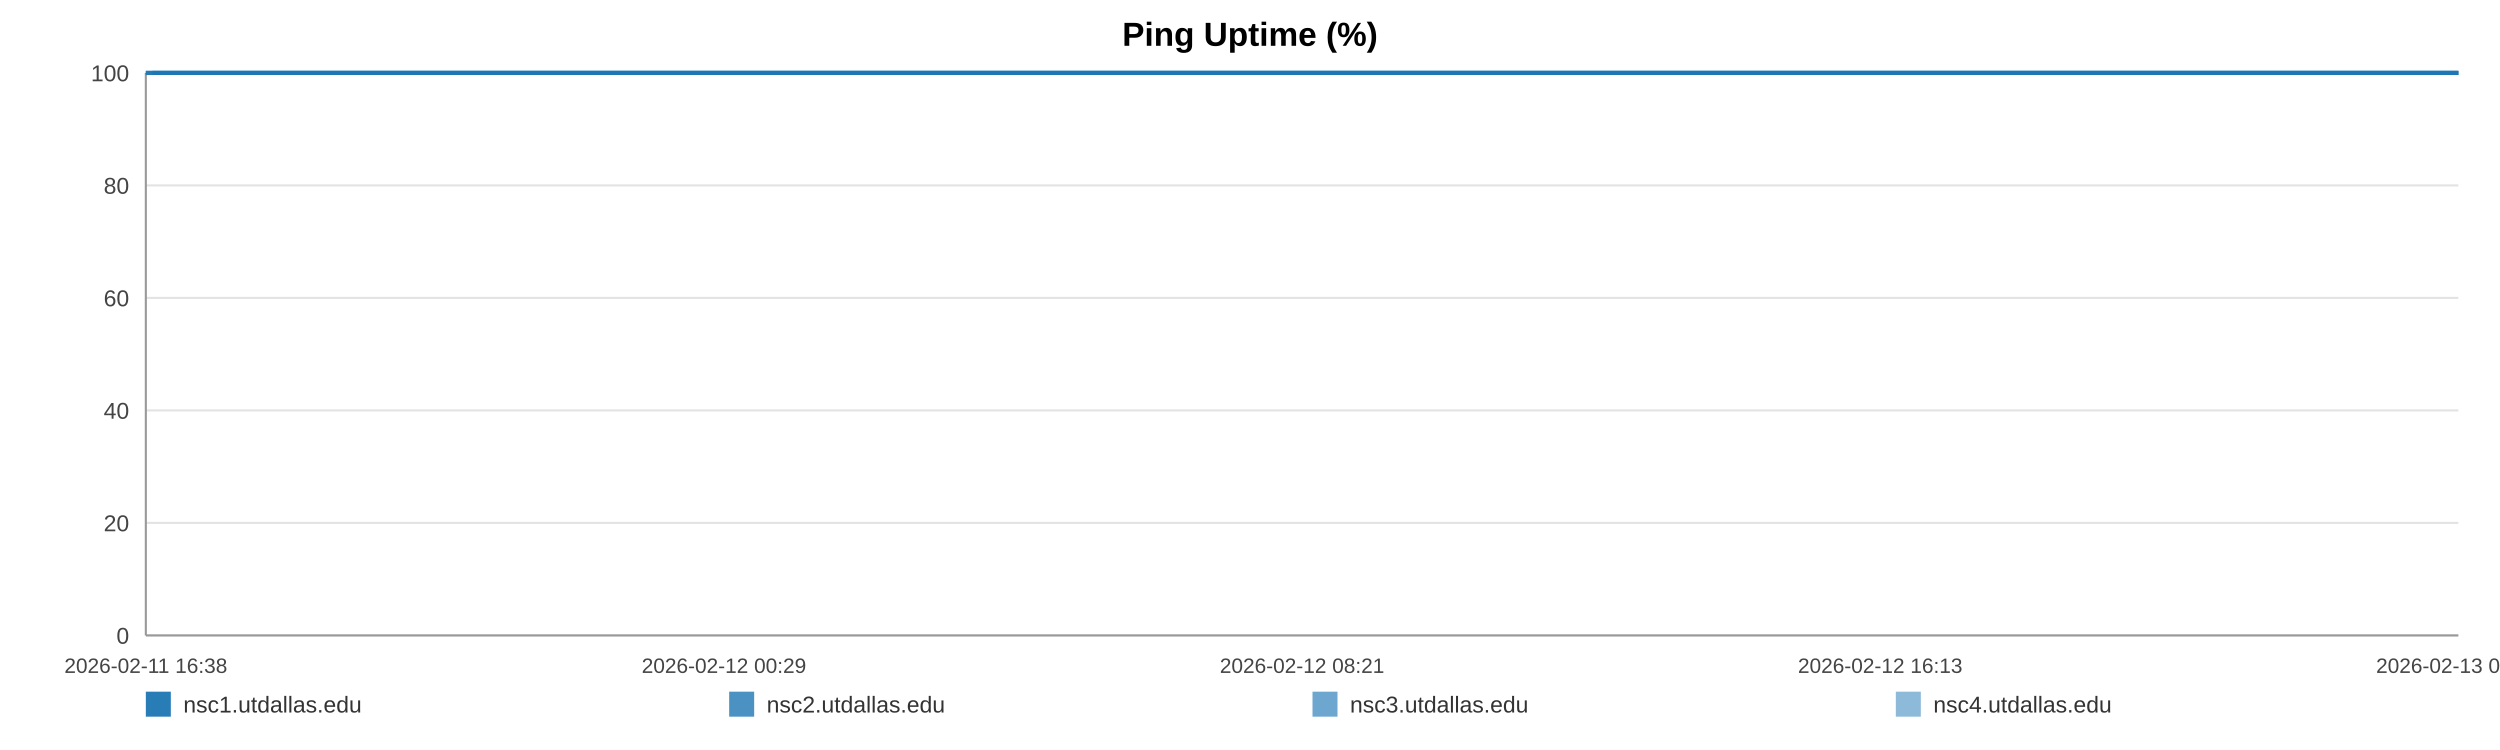
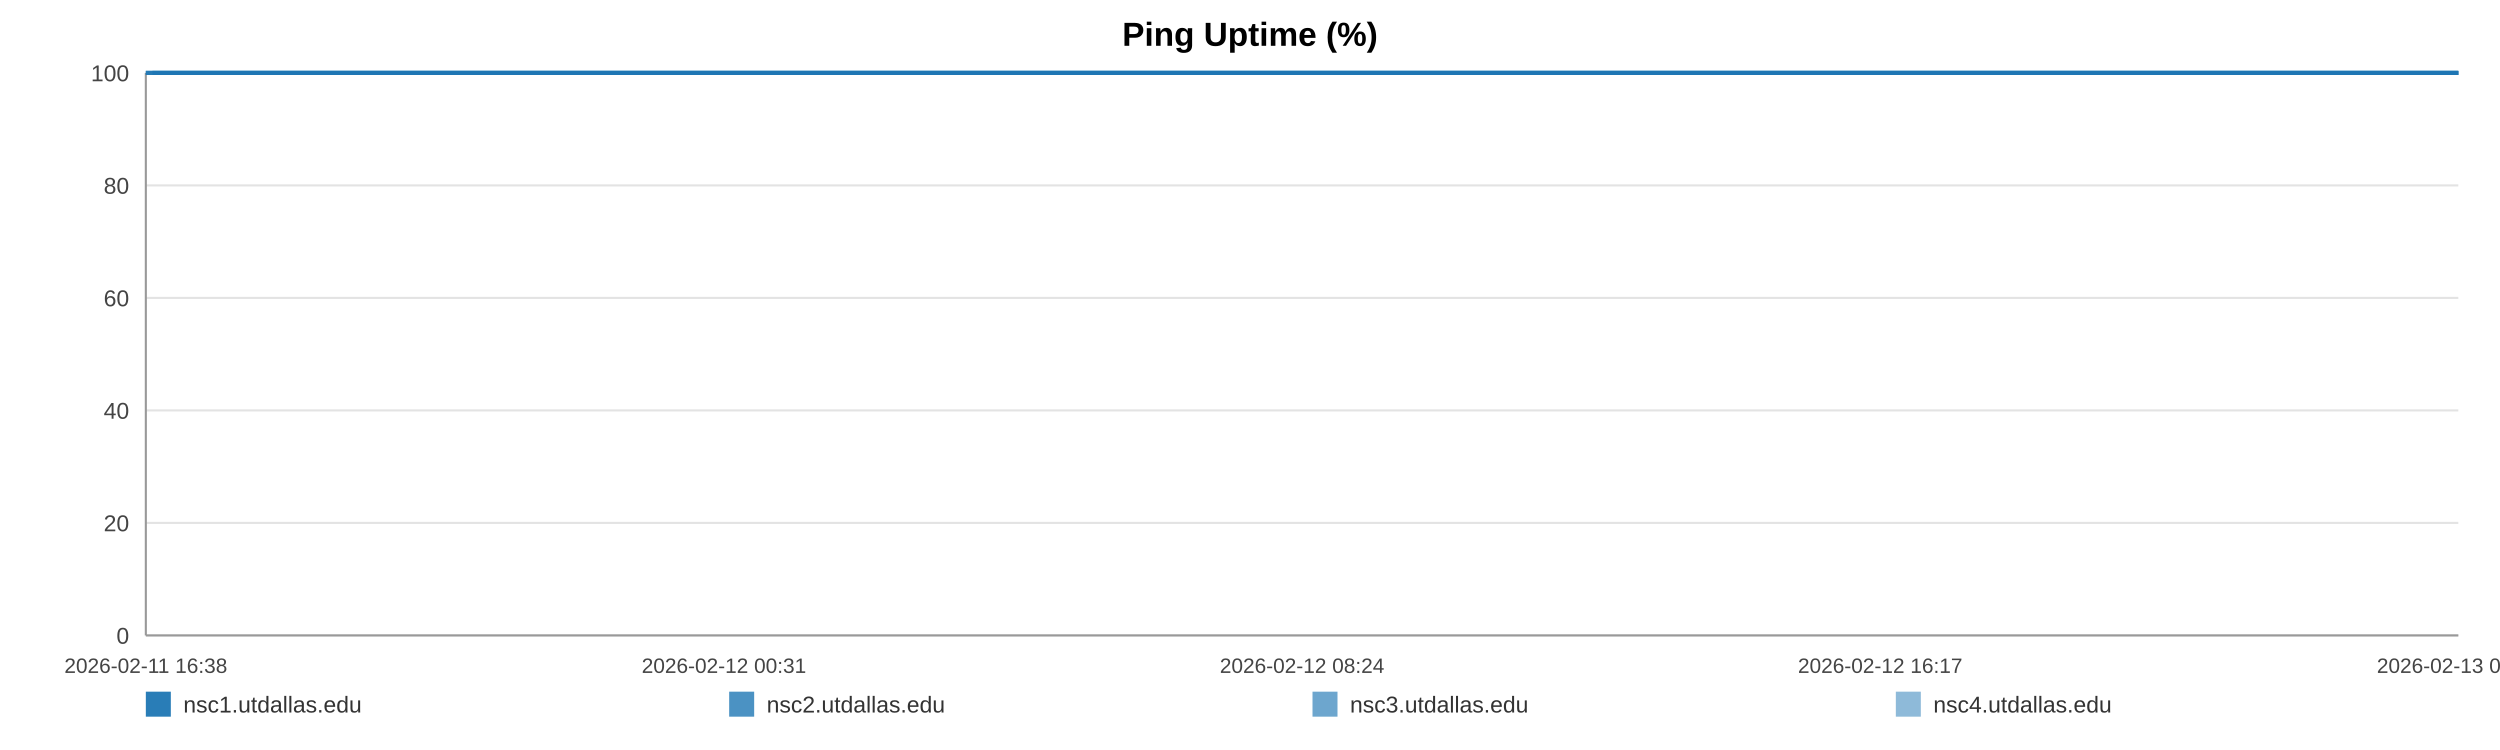
<svg xmlns="http://www.w3.org/2000/svg" width="1200" height="360" viewBox="0 0 1200 360" role="img" aria-label="Ping Uptime (%)">
  <rect width="100%" height="100%" fill="#ffffff" />
  <text x="600.0" y="22" text-anchor="middle" font-size="16" font-family="Arial, Helvetica, sans-serif" font-weight="bold">Ping Uptime (%)</text>
  <line x1="70" y1="35.00" x2="1180" y2="35.00" stroke="#e3e3e3" stroke-width="1" />
  <text x="62" y="39.00" text-anchor="end" font-size="11" fill="#444" font-family="Arial, Helvetica, sans-serif">100</text>
  <line x1="70" y1="89.00" x2="1180" y2="89.00" stroke="#e3e3e3" stroke-width="1" />
  <text x="62" y="93.00" text-anchor="end" font-size="11" fill="#444" font-family="Arial, Helvetica, sans-serif">80</text>
  <line x1="70" y1="143.00" x2="1180" y2="143.00" stroke="#e3e3e3" stroke-width="1" />
  <text x="62" y="147.00" text-anchor="end" font-size="11" fill="#444" font-family="Arial, Helvetica, sans-serif">60</text>
  <line x1="70" y1="197.00" x2="1180" y2="197.00" stroke="#e3e3e3" stroke-width="1" />
  <text x="62" y="201.00" text-anchor="end" font-size="11" fill="#444" font-family="Arial, Helvetica, sans-serif">40</text>
  <line x1="70" y1="251.00" x2="1180" y2="251.00" stroke="#e3e3e3" stroke-width="1" />
  <text x="62" y="255.00" text-anchor="end" font-size="11" fill="#444" font-family="Arial, Helvetica, sans-serif">20</text>
  <line x1="70" y1="305.00" x2="1180" y2="305.00" stroke="#e3e3e3" stroke-width="1" />
  <text x="62" y="309.00" text-anchor="end" font-size="11" fill="#444" font-family="Arial, Helvetica, sans-serif">0</text>
  <line x1="70" y1="35" x2="70" y2="305" stroke="#999" />
  <line x1="70" y1="305" x2="1180" y2="305" stroke="#999" />
  <text x="70.00" y="323" text-anchor="middle" font-size="10" fill="#444" font-family="Arial, Helvetica, sans-serif">2026-02-11 16:38</text>
-   <text x="347.50" y="323" text-anchor="middle" font-size="10" fill="#444" font-family="Arial, Helvetica, sans-serif">2026-02-12 00:29</text>
-   <text x="625.00" y="323" text-anchor="middle" font-size="10" fill="#444" font-family="Arial, Helvetica, sans-serif">2026-02-12 08:21</text>
-   <text x="902.50" y="323" text-anchor="middle" font-size="10" fill="#444" font-family="Arial, Helvetica, sans-serif">2026-02-12 16:13</text>
-   <text x="1180.00" y="323" text-anchor="middle" font-size="10" fill="#444" font-family="Arial, Helvetica, sans-serif">2026-02-13 00:05</text>
-   <polyline fill="none" stroke="#1f77b4" stroke-opacity="0.95" stroke-width="2" points="73.17,35.00 76.34,35.00 79.50,35.00 82.67,35.00 85.87,35.00 89.00,35.00 92.18,35.00 95.61,35.00 98.75,35.00 101.90,35.00 105.04,35.00 108.26,35.00 111.41,35.00 114.55,35.00 120.24,35.00 125.15,35.00 128.35,35.00 131.59,35.00 134.75,35.00 137.90,35.00 141.00,35.00 144.20,35.00 147.35,35.00 150.54,35.00 153.72,35.00 156.95,35.00 160.12,35.00 163.30,35.00 166.62,35.00 169.81,35.00 172.97,35.00 176.21,35.00 179.38,35.00 182.54,35.00 185.81,35.00 188.94,35.00 192.11,35.00 195.33,35.00 198.46,35.00 201.62,35.00 204.75,35.00 207.91,35.00 211.08,35.00 214.23,35.00 217.46,35.00 220.66,35.00 223.78,35.00 226.94,35.00 230.13,35.00 233.30,35.00 236.91,35.00 240.08,35.00 243.24,35.00 246.37,35.00 249.52,35.00 252.65,35.00 255.80,35.00 258.97,35.00 262.13,35.00 265.35,35.00 268.51,35.00 271.64,35.00 274.82,35.00 278.03,35.00 281.18,35.00 284.36,35.00 287.48,35.00 290.62,35.00 293.76,35.00 296.90,35.00 300.06,35.00 303.22,35.00 306.36,35.00 309.52,35.00 312.70,35.00 315.82,35.00 319.01,35.00 322.14,35.00 325.29,35.00 328.53,35.00 331.69,35.00 334.85,35.00 338.03,35.00 341.18,35.00 344.35,35.00 347.51,35.00 350.63,35.00 353.77,35.00 356.95,35.00 360.14,35.00 363.30,35.00 366.49,35.00 369.61,35.00 372.78,35.00 375.93,35.00 379.08,35.00 382.22,35.00 385.38,35.00 388.52,35.00 391.71,35.00 394.87,35.00 398.04,35.00 401.20,35.00 404.41,35.00 407.59,35.00 410.75,35.00 413.89,35.00 417.05,35.00 420.19,35.00 423.39,35.00 426.55,35.00 429.71,35.00 432.87,35.00 436.04,35.00 439.22,35.00 442.40,35.00 445.62,35.00 448.76,35.00 451.93,35.00 455.09,35.00 458.25,35.00 461.40,35.00 464.59,35.00 468.02,35.00 471.16,35.00 474.37,35.00 477.52,35.00 480.66,35.00 483.80,35.00 486.90,35.00 490.06,35.00 493.22,35.00 496.38,35.00 499.53,35.00 502.68,35.00 505.84,35.00 508.97,35.00 512.20,35.00 515.34,35.00 518.50,35.00 521.64,35.00 524.81,35.00 527.96,35.00 531.13,35.00 534.31,35.00 537.47,35.00 540.64,35.00 543.79,35.00 546.93,35.00 550.07,35.00 553.23,35.00 556.39,35.00 559.56,35.00 562.76,35.00 565.92,35.00 569.08,35.00 572.27,35.00 575.44,35.00 578.57,35.00 581.75,35.00 584.91,35.00 588.13,35.00 591.33,35.00 594.48,35.00 597.65,35.00 600.79,35.00 603.93,35.00 607.08,35.00 610.25,35.00 613.39,35.00 616.52,35.00 619.66,35.00 622.86,35.00 626.02,35.00 629.20,35.00 632.35,35.00 635.59,35.00 638.74,35.00 641.90,35.00 645.05,35.00 648.18,35.00 651.62,35.00 654.86,35.00 657.99,35.00 661.14,35.00 664.25,35.00 667.43,35.00 670.58,35.00 673.76,35.00 676.94,35.00 680.08,35.00 683.23,35.00 686.39,35.00 689.63,35.00 692.78,35.00 695.92,35.00 699.07,35.00 702.27,35.00 705.49,35.00 708.73,35.00 711.86,35.00 715.03,35.00 718.19,35.00 721.34,35.00 724.51,35.00 727.68,35.00 730.88,35.00 734.03,35.00 737.17,35.00 740.36,35.00 743.53,35.00 746.68,35.00 749.85,35.00 753.05,35.00 756.22,35.00 759.36,35.00 762.49,35.00 765.64,35.00 768.81,35.00 771.97,35.00 775.11,35.00 778.27,35.00 781.39,35.00 784.55,35.00 787.73,35.00 790.90,35.00 794.07,35.00 797.28,35.00 800.44,35.00 803.63,35.00 806.78,35.00 809.95,35.00 813.11,35.00 816.27,35.00 819.44,35.00 822.67,35.00 825.84,35.00 829.01,35.00 832.18,35.00 835.32,35.00 838.50,35.00 841.62,35.00 844.78,35.00 847.97,35.00 851.13,35.00 854.30,35.00 857.46,35.00 860.65,35.00 863.80,35.00 866.97,35.00 870.15,35.00 873.35,35.00 876.49,35.00 879.65,35.00 882.83,35.00 886.03,35.00 889.20,35.00 892.36,35.00 895.52,35.00 899.02,35.00 902.21,35.00 905.37,35.00 908.54,35.00 911.73,35.00 914.91,35.00 918.07,35.00 921.25,35.00 924.39,35.00 927.65,35.00 930.85,35.00 933.99,35.00 937.15,35.00 940.31,35.00 943.48,35.00 946.64,35.00 949.92,35.00 953.09,35.00 956.25,35.00 959.45,35.00 962.86,35.00 966.03,35.00 970.01,35.00 975.36,35.00 978.59,35.00 981.82,35.00 984.98,35.00 988.08,35.00 991.22,35.00 994.44,35.00 997.61,35.00 1000.80,35.00 1004.09,35.00 1007.36,35.00 1010.71,35.00 1013.89,35.00 1017.05,35.00 1020.22,35.00 1023.42,35.00 1026.63,35.00 1029.82,35.00 1032.97,35.00 1036.13,35.00 1039.42,35.00 1042.60,35.00 1045.73,35.00 1048.91,35.00 1052.12,35.00 1055.40,35.00 1058.59,35.00 1061.75,35.00 1065.01,35.00 1068.03,35.00 1071.18,35.00 1074.40,35.00 1077.55,35.00 1080.76,35.00 1084.03,35.00 1087.20,35.00 1090.36,35.00 1093.56,35.00 1096.76,35.00 1099.92,35.00 1103.08,35.00 1106.22,35.00 1109.40,35.00 1112.58,35.00 1115.71,35.00 1119.48,35.00 1123.21,35.00 1126.95,35.00 1130.63,35.00 1134.24,35.00 1137.89,35.00 1141.63,35.00 1145.32,35.00 1148.49,35.00 1151.62,35.00 1154.77,35.00 1157.93,35.00 1161.10,35.00 1164.23,35.00 1167.38,35.00 1170.52,35.00 1173.69,35.00 1176.84,35.00 1180.00,35.00" />
-   <polyline fill="none" stroke="#1f77b4" stroke-opacity="0.80" stroke-width="2" points="70.00,35.00 73.17,35.00 76.34,35.00 79.50,35.00 82.67,35.00 85.87,35.00 89.00,35.00 92.18,35.00 95.61,35.00 98.75,35.00 101.90,35.00 105.04,35.00 108.26,35.00 111.41,35.00 114.55,35.00 120.24,35.00 125.15,35.00 128.35,35.00 131.59,35.00 134.75,35.00 137.90,35.00 141.00,35.00 144.20,35.00 147.35,35.00 150.54,35.00 153.72,35.00 156.95,35.00 160.12,35.00 163.30,35.00 166.62,35.00 169.81,35.00 172.97,35.00 176.21,35.00 179.38,35.00 182.54,35.00 185.81,35.00 188.94,35.00 192.11,35.00 195.33,35.00 198.46,35.00 201.62,35.00 204.75,35.00 207.91,35.00 211.08,35.00 214.23,35.00 217.46,35.00 220.66,35.00 223.78,35.00 226.94,35.00 230.13,35.00 233.30,35.00 236.91,35.00 240.08,35.00 243.24,35.00 246.37,35.00 249.52,35.00 252.65,35.00 255.80,35.00 258.97,35.00 262.13,35.00 265.35,35.00 268.51,35.00 271.64,35.00 274.82,35.00 278.03,35.00 281.18,35.00 284.36,35.00 287.48,35.00 290.62,35.00 293.76,35.00 296.90,35.00 300.06,35.00 303.22,35.00 306.36,35.00 309.52,35.00 312.70,35.00 315.82,35.00 319.01,35.00 322.14,35.00 325.29,35.00 328.53,35.00 331.69,35.00 334.85,35.00 338.03,35.00 341.18,35.00 344.35,35.00 347.51,35.00 350.63,35.00 353.77,35.00 356.95,35.00 360.14,35.00 363.30,35.00 366.49,35.00 369.61,35.00 372.78,35.00 375.93,35.00 379.08,35.00 382.22,35.00 385.38,35.00 388.52,35.00 391.71,35.00 394.87,35.00 398.04,35.00 401.20,35.00 404.41,35.00 407.59,35.00 410.75,35.00 413.89,35.00 417.05,35.00 420.19,35.00 423.39,35.00 426.55,35.00 429.71,35.00 432.87,35.00 436.04,35.00 439.22,35.00 442.40,35.00 445.62,35.00 448.76,35.00 451.93,35.00 455.09,35.00 458.25,35.00 461.40,35.00 464.59,35.00 468.02,35.00 471.16,35.00 474.37,35.00 477.52,35.00 480.66,35.00 483.80,35.00 486.90,35.00 490.06,35.00 493.22,35.00 496.38,35.00 499.53,35.00 502.68,35.00 505.84,35.00 508.97,35.00 512.20,35.00 515.34,35.00 518.50,35.00 521.64,35.00 524.81,35.00 527.96,35.00 531.13,35.00 534.31,35.00 537.47,35.00 540.64,35.00 543.79,35.00 546.93,35.00 550.07,35.00 553.23,35.00 556.39,35.00 559.56,35.00 562.76,35.00 565.92,35.00 569.08,35.00 572.27,35.00 575.44,35.00 578.57,35.00 581.75,35.00 584.91,35.00 588.13,35.00 591.33,35.00 594.48,35.00 597.65,35.00 600.79,35.00 603.93,35.00 607.08,35.00 610.25,35.00 613.39,35.00 616.52,35.00 619.66,35.00 622.86,35.00 626.02,35.00 629.20,35.00 632.35,35.00 635.59,35.00 638.74,35.00 641.90,35.00 645.05,35.00 648.18,35.00 651.62,35.00 654.86,35.00 657.99,35.00 661.14,35.00 664.25,35.00 667.43,35.00 670.58,35.00 673.76,35.00 676.94,35.00 680.08,35.00 683.23,35.00 686.39,35.00 689.63,35.00 692.78,35.00 695.92,35.00 699.07,35.00 702.27,35.00 705.49,35.00 708.73,35.00 711.86,35.00 715.03,35.00 718.19,35.00 721.34,35.00 724.51,35.00 727.68,35.00 730.88,35.00 734.03,35.00 737.17,35.00 740.36,35.00 743.53,35.00 746.68,35.00 749.85,35.00 753.05,35.00 756.22,35.00 759.36,35.00 762.49,35.00 765.64,35.00 768.81,35.00 771.97,35.00 775.11,35.00 778.27,35.00 781.39,35.00 784.55,35.00 787.73,35.00 790.90,35.00 794.07,35.00 797.28,35.00 800.44,35.00 803.63,35.00 806.78,35.00 809.95,35.00 813.11,35.00 816.27,35.00 819.44,35.00 822.67,35.00 825.84,35.00 829.01,35.00 832.18,35.00 835.32,35.00 838.50,35.00 841.62,35.00 844.78,35.00 847.97,35.00 851.13,35.00 854.30,35.00 857.46,35.00 860.65,35.00 863.80,35.00 866.97,35.00 870.15,35.00 873.35,35.00 876.49,35.00 879.65,35.00 882.83,35.00 886.03,35.00 889.20,35.00 892.36,35.00 895.52,35.00 899.02,35.00 902.21,35.00 905.37,35.00 908.54,35.00 911.73,35.00 914.91,35.00 918.07,35.00 921.25,35.00 924.39,35.00 927.65,35.00 930.85,35.00 933.99,35.00 937.15,35.00 940.31,35.00 943.48,35.00 946.64,35.00 949.92,35.00 953.09,35.00 956.25,35.00 959.45,35.00 962.86,35.00 966.03,35.00 970.01,35.00 975.36,35.00 978.59,35.00 981.82,35.00 984.98,35.00 988.08,35.00 991.22,35.00 994.44,35.00 997.61,35.00 1000.80,35.00 1004.09,35.00 1007.36,35.00 1010.71,35.00 1013.89,35.00 1017.05,35.00 1020.22,35.00 1023.42,35.00 1026.63,35.00 1029.82,35.00 1032.97,35.00 1036.13,35.00 1039.42,35.00 1042.60,35.00 1045.73,35.00 1048.91,35.00 1052.12,35.00 1055.40,35.00 1058.59,35.00 1061.75,35.00 1065.01,35.00 1068.03,35.00 1071.18,35.00 1074.40,35.00 1077.55,35.00 1080.76,35.00 1084.03,35.00 1087.20,35.00 1090.36,35.00 1093.56,35.00 1096.76,35.00 1099.92,35.00 1103.08,35.00 1106.22,35.00 1109.40,35.00 1112.58,35.00 1115.71,35.00 1119.48,35.00 1123.21,35.00 1126.95,35.00 1130.63,35.00 1134.24,35.00 1137.89,35.00 1141.63,35.00 1145.32,35.00 1148.49,35.00 1151.62,35.00 1154.77,35.00 1157.93,35.00 1161.10,35.00 1164.23,35.00 1167.38,35.00 1170.52,35.00 1173.69,35.00 1176.84,35.00 1180.00,35.00" />
-   <polyline fill="none" stroke="#1f77b4" stroke-opacity="0.65" stroke-width="2" points="70.00,35.00 73.17,35.00 76.34,35.00 79.50,35.00 82.67,35.00 85.87,35.00 89.00,35.00 92.18,35.00 95.61,35.00 98.75,35.00 101.90,35.00 105.04,35.00 108.26,35.00 111.41,35.00 114.55,35.00 120.24,35.00 125.15,35.00 128.35,35.00 131.59,35.00 134.75,35.00 137.90,35.00 141.00,35.00 144.20,35.00 147.35,35.00 150.54,35.00 153.72,35.00 156.95,35.00 160.12,35.00 163.30,35.00 166.62,35.00 169.81,35.00 172.97,35.00 176.21,35.00 179.38,35.00 182.54,35.00 185.81,35.00 188.94,35.00 192.11,35.00 195.33,35.00 198.46,35.00 201.62,35.00 204.75,35.00 207.91,35.00 211.08,35.00 214.23,35.00 217.46,35.00 220.66,35.00 223.78,35.00 226.94,35.00 230.13,35.00 233.30,35.00 236.91,35.00 240.08,35.00 243.24,35.00 246.37,35.00 249.52,35.00 252.65,35.00 255.80,35.00 258.97,35.00 262.13,35.00 265.35,35.00 268.51,35.00 271.64,35.00 274.82,35.00 278.03,35.00 281.18,35.00 284.36,35.00 287.48,35.00 290.62,35.00 293.76,35.00 296.90,35.00 300.06,35.00 303.22,35.00 306.36,35.00 309.52,35.00 312.70,35.00 315.82,35.00 319.01,35.00 322.14,35.00 325.29,35.00 328.53,35.00 331.69,35.00 334.85,35.00 338.03,35.00 341.18,35.00 344.35,35.00 347.51,35.00 350.63,35.00 353.77,35.00 356.95,35.00 360.14,35.00 363.30,35.00 366.49,35.00 369.61,35.00 372.78,35.00 375.93,35.00 379.08,35.00 382.22,35.00 385.38,35.00 388.52,35.00 391.71,35.00 394.87,35.00 398.04,35.00 401.20,35.00 404.41,35.00 407.59,35.00 410.75,35.00 413.89,35.00 417.05,35.00 420.19,35.00 423.39,35.00 426.55,35.00 429.71,35.00 432.87,35.00 436.04,35.00 439.22,35.00 442.40,35.00 445.62,35.00 448.76,35.00 451.93,35.00 455.09,35.00 458.25,35.00 461.40,35.00 464.59,35.00 468.02,35.00 471.16,35.00 474.37,35.00 477.52,35.00 480.66,35.00 483.80,35.00 486.90,35.00 490.06,35.00 493.22,35.00 496.38,35.00 499.53,35.00 502.68,35.00 505.84,35.00 508.97,35.00 512.20,35.00 515.34,35.00 518.50,35.00 521.64,35.00 524.81,35.00 527.96,35.00 531.13,35.00 534.31,35.00 537.47,35.00 540.64,35.00 543.79,35.00 546.93,35.00 550.07,35.00 553.23,35.00 556.39,35.00 559.56,35.00 562.76,35.00 565.92,35.00 569.08,35.00 572.27,35.00 575.44,35.00 578.57,35.00 581.75,35.00 584.91,35.00 588.13,35.00 591.33,35.00 594.48,35.00 597.65,35.00 600.79,35.00 603.93,35.00 607.08,35.00 610.25,35.00 613.39,35.00 616.52,35.00 619.66,35.00 622.86,35.00 626.02,35.00 629.20,35.00 632.35,35.00 635.59,35.00 638.74,35.00 641.90,35.00 645.05,35.00 648.18,35.00 651.62,35.00 654.86,35.00 657.99,35.00 661.14,35.00 664.25,35.00 667.43,35.00 670.58,35.00 673.76,35.00 676.94,35.00 680.08,35.00 683.23,35.00 686.39,35.00 689.63,35.00 692.78,35.00 695.92,35.00 699.07,35.00 702.27,35.00 705.49,35.00 708.73,35.00 711.86,35.00 715.03,35.00 718.19,35.00 721.34,35.00 724.51,35.00 727.68,35.00 730.88,35.00 734.03,35.00 737.17,35.00 740.36,35.00 743.53,35.00 746.68,35.00 749.85,35.00 753.05,35.00 756.22,35.00 759.36,35.00 762.49,35.00 765.64,35.00 768.81,35.00 771.97,35.00 775.11,35.00 778.27,35.00 781.39,35.00 784.55,35.00 787.73,35.00 790.90,35.00 794.07,35.00 797.28,35.00 800.44,35.00 803.63,35.00 806.78,35.00 809.95,35.00 813.11,35.00 816.27,35.00 819.44,35.00 822.67,35.00 825.84,35.00 829.01,35.00 832.18,35.00 835.32,35.00 838.50,35.00 841.62,35.00 844.78,35.00 847.97,35.00 851.13,35.00 854.30,35.00 857.46,35.00 860.65,35.00 863.80,35.00 866.97,35.00 870.15,35.00 873.35,35.00 876.49,35.00 879.65,35.00 882.83,35.00 886.03,35.00 889.20,35.00 892.36,35.00 895.52,35.00 899.02,35.00 902.21,35.00 905.37,35.00 908.54,35.00 911.73,35.00 914.91,35.00 918.07,35.00 921.25,35.00 924.39,35.00 927.65,35.00 930.85,35.00 933.99,35.00 937.15,35.00 940.31,35.00 943.48,35.00 946.64,35.00 949.92,35.00 953.09,35.00 956.25,35.00 959.45,35.00 962.86,35.00 966.03,35.00 970.01,35.00 975.36,35.00 978.59,35.00 981.82,35.00 984.98,35.00 988.08,35.00 991.22,35.00 994.44,35.00 997.61,35.00 1000.80,35.00 1004.09,35.00 1007.36,35.00 1010.71,35.00 1013.89,35.00 1017.05,35.00 1020.22,35.00 1023.42,35.00 1026.63,35.00 1029.82,35.00 1032.97,35.00 1036.13,35.00 1039.42,35.00 1042.60,35.00 1045.73,35.00 1048.91,35.00 1052.12,35.00 1055.40,35.00 1058.59,35.00 1061.75,35.00 1065.01,35.00 1068.03,35.00 1071.18,35.00 1074.40,35.00 1077.55,35.00 1080.76,35.00 1084.03,35.00 1087.20,35.00 1090.36,35.00 1093.56,35.00 1096.76,35.00 1099.92,35.00 1103.08,35.00 1106.22,35.00 1109.40,35.00 1112.58,35.00 1115.71,35.00 1119.48,35.00 1123.21,35.00 1126.95,35.00 1130.63,35.00 1134.24,35.00 1137.89,35.00 1141.63,35.00 1145.32,35.00 1148.49,35.00 1151.62,35.00 1154.77,35.00 1157.93,35.00 1161.10,35.00 1164.23,35.00 1167.38,35.00 1170.52,35.00 1173.69,35.00 1176.84,35.00 1180.00,35.00" />
-   <polyline fill="none" stroke="#1f77b4" stroke-opacity="0.50" stroke-width="2" points="70.00,35.00 73.17,35.00 76.34,35.00 79.50,35.00 82.67,35.00 85.87,35.00 89.00,35.00 92.18,35.00 95.61,35.00 98.75,35.00 101.90,35.00 105.04,35.00 108.26,35.00 111.41,35.00 114.55,35.00 120.24,35.00 125.15,35.00 128.35,35.00 131.59,35.00 134.75,35.00 137.90,35.00 141.00,35.00 144.20,35.00 147.35,35.00 150.54,35.00 153.72,35.00 156.95,35.00 160.12,35.00 163.30,35.00 166.62,35.00 169.81,35.00 172.97,35.00 176.21,35.00 179.38,35.00 182.54,35.00 185.81,35.00 188.94,35.00 192.11,35.00 195.33,35.00 198.46,35.00 201.62,35.00 204.75,35.00 207.91,35.00 211.08,35.00 214.23,35.00 217.46,35.00 220.66,35.00 223.78,35.00 226.94,35.00 230.13,35.00 233.30,35.00 236.91,35.00 240.08,35.00 243.24,35.00 246.37,35.00 249.52,35.00 252.65,35.00 255.80,35.00 258.97,35.00 262.13,35.00 265.35,35.00 268.51,35.00 271.64,35.00 274.82,35.00 278.03,35.00 281.18,35.00 284.36,35.00 287.48,35.00 290.62,35.00 293.76,35.00 296.90,35.00 300.06,35.00 303.22,35.00 306.36,35.00 309.52,35.00 312.70,35.00 315.82,35.00 319.01,35.00 322.14,35.00 325.29,35.00 328.53,35.00 331.69,35.00 334.85,35.00 338.03,35.00 341.18,35.00 344.35,35.00 347.51,35.00 350.63,35.00 353.77,35.00 356.95,35.00 360.14,35.00 363.30,35.00 366.49,35.00 369.61,35.00 372.78,35.00 375.93,35.00 379.08,35.00 382.22,35.00 385.38,35.00 388.52,35.00 391.71,35.00 394.87,35.00 398.04,35.00 401.20,35.00 404.41,35.00 407.59,35.00 410.75,35.00 413.89,35.00 417.05,35.00 420.19,35.00 423.39,35.00 426.55,35.00 429.71,35.00 432.87,35.00 436.04,35.00 439.22,35.00 442.40,35.00 445.62,35.00 448.76,35.00 451.93,35.00 455.09,35.00 458.25,35.00 461.40,35.00 464.59,35.00 468.02,35.00 471.16,35.00 474.37,35.00 477.52,35.00 480.66,35.00 483.80,35.00 486.90,35.00 490.06,35.00 493.22,35.00 496.38,35.00 499.53,35.00 502.68,35.00 505.84,35.00 508.97,35.00 512.20,35.00 515.34,35.00 518.50,35.00 521.64,35.00 524.81,35.00 527.96,35.00 531.13,35.00 534.31,35.00 537.47,35.00 540.64,35.00 543.79,35.00 546.93,35.00 550.07,35.00 553.23,35.00 556.39,35.00 559.56,35.00 562.76,35.00 565.92,35.00 569.08,35.00 572.27,35.00 575.44,35.00 578.57,35.00 581.75,35.00 584.91,35.00 588.13,35.00 591.33,35.00 594.48,35.00 597.65,35.00 600.79,35.00 603.93,35.00 607.08,35.00 610.25,35.00 613.39,35.00 616.52,35.00 619.66,35.00 622.86,35.00 626.02,35.00 629.20,35.00 632.35,35.00 635.59,35.00 638.74,35.00 641.90,35.00 645.05,35.00 648.18,35.00 651.62,35.00 654.86,35.00 657.99,35.00 661.14,35.00 664.25,35.00 667.43,35.00 670.58,35.00 673.76,35.00 676.94,35.00 680.08,35.00 683.23,35.00 686.39,35.00 689.63,35.00 692.78,35.00 695.92,35.00 699.07,35.00 702.27,35.00 705.49,35.00 708.73,35.00 711.86,35.00 715.03,35.00 718.19,35.00 721.34,35.00 724.51,35.00 727.68,35.00 730.88,35.00 734.03,35.00 737.17,35.00 740.36,35.00 743.53,35.00 746.68,35.00 749.85,35.00 753.05,35.00 756.22,35.00 759.36,35.00 762.49,35.00 765.64,35.00 768.81,35.00 771.97,35.00 775.11,35.00 778.27,35.00 781.39,35.00 784.55,35.00 787.73,35.00 790.90,35.00 794.07,35.00 797.28,35.00 800.44,35.00 803.63,35.00 806.78,35.00 809.95,35.00 813.11,35.00 816.27,35.00 819.44,35.00 822.67,35.00 825.84,35.00 829.01,35.00 832.18,35.00 835.32,35.00 838.50,35.00 841.62,35.00 844.78,35.00 847.97,35.00 851.13,35.00 854.30,35.00 857.46,35.00 860.65,35.00 863.80,35.00 866.97,35.00 870.15,35.00 873.35,35.00 876.49,35.00 879.65,35.00 882.83,35.00 886.03,35.00 889.20,35.00 892.36,35.00 895.52,35.00 899.02,35.00 902.21,35.00 905.37,35.00 908.54,35.00 911.73,35.00 914.91,35.00 918.07,35.00 921.25,35.00 924.39,35.00 927.65,35.00 930.85,35.00 933.99,35.00 937.15,35.00 940.31,35.00 943.48,35.00 946.64,35.00 949.92,35.00 953.09,35.00 956.25,35.00 959.45,35.00 962.86,35.00 966.03,35.00 970.01,35.00 975.36,35.00 978.59,35.00 981.82,35.00 984.98,35.00 988.08,35.00 991.22,35.00 994.44,35.00 997.61,35.00 1000.80,35.00 1004.09,35.00 1007.36,35.00 1010.71,35.00 1013.89,35.00 1017.05,35.00 1020.22,35.00 1023.42,35.00 1026.63,35.00 1029.82,35.00 1032.97,35.00 1036.13,35.00 1039.42,35.00 1042.60,35.00 1045.73,35.00 1048.91,35.00 1052.12,35.00 1055.40,35.00 1058.59,35.00 1061.75,35.00 1065.01,35.00 1068.03,35.00 1071.18,35.00 1074.40,35.00 1077.55,35.00 1080.76,35.00 1084.03,35.00 1087.20,35.00 1090.36,35.00 1093.56,35.00 1096.76,35.00 1099.92,35.00 1103.08,35.00 1106.22,35.00 1109.40,35.00 1112.58,35.00 1115.71,35.00 1119.48,35.00 1123.21,35.00 1126.95,35.00 1130.63,35.00 1134.24,35.00 1137.89,35.00 1141.63,35.00 1145.32,35.00 1148.49,35.00 1151.62,35.00 1154.77,35.00 1157.93,35.00 1161.10,35.00 1164.23,35.00 1167.38,35.00 1170.52,35.00 1173.69,35.00 1176.84,35.00 1180.00,35.00" />
+   <text x="347.50" y="323" text-anchor="middle" font-size="10" fill="#444" font-family="Arial, Helvetica, sans-serif">2026-02-12 00:31</text>
+   <text x="625.00" y="323" text-anchor="middle" font-size="10" fill="#444" font-family="Arial, Helvetica, sans-serif">2026-02-12 08:24</text>
+   <text x="902.50" y="323" text-anchor="middle" font-size="10" fill="#444" font-family="Arial, Helvetica, sans-serif">2026-02-12 16:17</text>
+   <text x="1180.00" y="323" text-anchor="middle" font-size="10" fill="#444" font-family="Arial, Helvetica, sans-serif">2026-02-13 00:11</text>
+   <polyline fill="none" stroke="#1f77b4" stroke-opacity="0.95" stroke-width="2" points="73.16,35.00 76.32,35.00 79.47,35.00 82.64,35.00 85.82,35.00 88.95,35.00 92.11,35.00 95.54,35.00 98.67,35.00 101.81,35.00 104.95,35.00 108.15,35.00 111.29,35.00 114.43,35.00 120.10,35.00 125.00,35.00 128.18,35.00 131.42,35.00 134.57,35.00 137.71,35.00 140.80,35.00 143.99,35.00 147.13,35.00 150.31,35.00 153.49,35.00 156.70,35.00 159.87,35.00 163.03,35.00 166.35,35.00 169.53,35.00 172.68,35.00 175.91,35.00 179.07,35.00 182.23,35.00 185.48,35.00 188.61,35.00 191.76,35.00 194.98,35.00 198.10,35.00 201.25,35.00 204.37,35.00 207.52,35.00 210.68,35.00 213.82,35.00 217.04,35.00 220.23,35.00 223.35,35.00 226.49,35.00 229.68,35.00 232.84,35.00 236.44,35.00 239.60,35.00 242.75,35.00 245.87,35.00 249.01,35.00 252.14,35.00 255.27,35.00 258.44,35.00 261.59,35.00 264.80,35.00 267.95,35.00 271.07,35.00 274.24,35.00 277.44,35.00 280.58,35.00 283.75,35.00 286.87,35.00 289.99,35.00 293.13,35.00 296.26,35.00 299.41,35.00 302.56,35.00 305.69,35.00 308.85,35.00 312.01,35.00 315.13,35.00 318.31,35.00 321.43,35.00 324.57,35.00 327.80,35.00 330.95,35.00 334.10,35.00 337.27,35.00 340.41,35.00 343.58,35.00 346.72,35.00 349.84,35.00 352.97,35.00 356.14,35.00 359.32,35.00 362.47,35.00 365.65,35.00 368.76,35.00 371.93,35.00 375.06,35.00 378.21,35.00 381.34,35.00 384.49,35.00 387.62,35.00 390.80,35.00 393.95,35.00 397.11,35.00 400.27,35.00 403.46,35.00 406.64,35.00 409.78,35.00 412.92,35.00 416.07,35.00 419.20,35.00 422.39,35.00 425.55,35.00 428.69,35.00 431.84,35.00 435.01,35.00 438.17,35.00 441.35,35.00 444.55,35.00 447.69,35.00 450.85,35.00 454.00,35.00 457.15,35.00 460.30,35.00 463.47,35.00 466.89,35.00 470.03,35.00 473.23,35.00 476.37,35.00 479.50,35.00 482.63,35.00 485.72,35.00 488.87,35.00 492.03,35.00 495.17,35.00 498.31,35.00 501.46,35.00 504.60,35.00 507.73,35.00 510.95,35.00 514.08,35.00 517.23,35.00 520.37,35.00 523.52,35.00 526.66,35.00 529.83,35.00 532.99,35.00 536.15,35.00 539.31,35.00 542.45,35.00 545.58,35.00 548.72,35.00 551.86,35.00 555.01,35.00 558.18,35.00 561.36,35.00 564.52,35.00 567.67,35.00 570.85,35.00 574.01,35.00 577.14,35.00 580.30,35.00 583.46,35.00 586.66,35.00 589.86,35.00 593.00,35.00 596.16,35.00 599.29,35.00 602.42,35.00 605.56,35.00 608.72,35.00 611.86,35.00 614.97,35.00 618.11,35.00 621.30,35.00 624.45,35.00 627.62,35.00 630.77,35.00 633.99,35.00 637.14,35.00 640.28,35.00 643.42,35.00 646.55,35.00 649.98,35.00 653.20,35.00 656.33,35.00 659.47,35.00 662.57,35.00 665.74,35.00 668.89,35.00 672.05,35.00 675.22,35.00 678.36,35.00 681.49,35.00 684.65,35.00 687.88,35.00 691.02,35.00 694.15,35.00 697.30,35.00 700.48,35.00 703.70,35.00 706.92,35.00 710.05,35.00 713.21,35.00 716.36,35.00 719.50,35.00 722.66,35.00 725.82,35.00 729.02,35.00 732.15,35.00 735.28,35.00 738.47,35.00 741.62,35.00 744.77,35.00 747.93,35.00 751.12,35.00 754.28,35.00 757.42,35.00 760.53,35.00 763.67,35.00 766.84,35.00 769.98,35.00 773.12,35.00 776.27,35.00 779.38,35.00 782.53,35.00 785.71,35.00 788.86,35.00 792.03,35.00 795.22,35.00 798.38,35.00 801.56,35.00 804.69,35.00 807.86,35.00 811.01,35.00 814.16,35.00 817.32,35.00 820.54,35.00 823.70,35.00 826.87,35.00 830.02,35.00 833.16,35.00 836.33,35.00 839.44,35.00 842.59,35.00 845.77,35.00 848.92,35.00 852.08,35.00 855.24,35.00 858.41,35.00 861.56,35.00 864.72,35.00 867.89,35.00 871.08,35.00 874.21,35.00 877.36,35.00 880.54,35.00 883.72,35.00 886.89,35.00 890.04,35.00 893.18,35.00 896.68,35.00 899.86,35.00 903.01,35.00 906.17,35.00 909.36,35.00 912.52,35.00 915.68,35.00 918.84,35.00 921.97,35.00 925.23,35.00 928.42,35.00 931.55,35.00 934.69,35.00 937.85,35.00 941.01,35.00 944.16,35.00 947.44,35.00 950.59,35.00 953.74,35.00 956.94,35.00 960.34,35.00 963.49,35.00 967.46,35.00 972.80,35.00 976.02,35.00 979.25,35.00 982.39,35.00 985.48,35.00 988.62,35.00 991.82,35.00 994.99,35.00 998.17,35.00 1001.45,35.00 1004.71,35.00 1008.06,35.00 1011.22,35.00 1014.38,35.00 1017.53,35.00 1020.73,35.00 1023.93,35.00 1027.11,35.00 1030.25,35.00 1033.40,35.00 1036.68,35.00 1039.85,35.00 1042.97,35.00 1046.14,35.00 1049.34,35.00 1052.62,35.00 1055.79,35.00 1058.95,35.00 1062.19,35.00 1065.21,35.00 1068.35,35.00 1071.57,35.00 1074.70,35.00 1077.91,35.00 1081.16,35.00 1084.33,35.00 1087.48,35.00 1090.67,35.00 1093.86,35.00 1097.01,35.00 1100.16,35.00 1103.29,35.00 1106.46,35.00 1109.63,35.00 1112.76,35.00 1116.52,35.00 1120.23,35.00 1123.97,35.00 1127.63,35.00 1131.24,35.00 1134.87,35.00 1138.60,35.00 1142.28,35.00 1145.45,35.00 1148.56,35.00 1151.71,35.00 1154.86,35.00 1158.01,35.00 1161.14,35.00 1164.28,35.00 1167.41,35.00 1170.57,35.00 1173.72,35.00 1176.86,35.00 1180.00,35.00" />
+   <polyline fill="none" stroke="#1f77b4" stroke-opacity="0.80" stroke-width="2" points="70.00,35.00 73.16,35.00 76.32,35.00 79.47,35.00 82.64,35.00 85.82,35.00 88.95,35.00 92.11,35.00 95.54,35.00 98.67,35.00 101.81,35.00 104.95,35.00 108.15,35.00 111.29,35.00 114.43,35.00 120.10,35.00 125.00,35.00 128.18,35.00 131.42,35.00 134.57,35.00 137.71,35.00 140.80,35.00 143.99,35.00 147.13,35.00 150.31,35.00 153.49,35.00 156.70,35.00 159.87,35.00 163.03,35.00 166.35,35.00 169.53,35.00 172.68,35.00 175.91,35.00 179.07,35.00 182.23,35.00 185.48,35.00 188.61,35.00 191.76,35.00 194.98,35.00 198.10,35.00 201.25,35.00 204.37,35.00 207.52,35.00 210.68,35.00 213.82,35.00 217.04,35.00 220.23,35.00 223.35,35.00 226.49,35.00 229.68,35.00 232.84,35.00 236.44,35.00 239.60,35.00 242.75,35.00 245.87,35.00 249.01,35.00 252.14,35.00 255.27,35.00 258.44,35.00 261.59,35.00 264.80,35.00 267.95,35.00 271.07,35.00 274.24,35.00 277.44,35.00 280.58,35.00 283.75,35.00 286.87,35.00 289.99,35.00 293.13,35.00 296.26,35.00 299.41,35.00 302.56,35.00 305.69,35.00 308.85,35.00 312.01,35.00 315.13,35.00 318.31,35.00 321.43,35.00 324.57,35.00 327.80,35.00 330.95,35.00 334.10,35.00 337.27,35.00 340.41,35.00 343.58,35.00 346.72,35.00 349.84,35.00 352.97,35.00 356.14,35.00 359.32,35.00 362.47,35.00 365.65,35.00 368.76,35.00 371.93,35.00 375.06,35.00 378.21,35.00 381.34,35.00 384.49,35.00 387.62,35.00 390.80,35.00 393.95,35.00 397.11,35.00 400.27,35.00 403.46,35.00 406.64,35.00 409.78,35.00 412.92,35.00 416.07,35.00 419.20,35.00 422.39,35.00 425.55,35.00 428.69,35.00 431.84,35.00 435.01,35.00 438.17,35.00 441.35,35.00 444.55,35.00 447.69,35.00 450.85,35.00 454.00,35.00 457.15,35.00 460.30,35.00 463.47,35.00 466.89,35.00 470.03,35.00 473.23,35.00 476.37,35.00 479.50,35.00 482.63,35.00 485.72,35.00 488.87,35.00 492.03,35.00 495.17,35.00 498.31,35.00 501.46,35.00 504.60,35.00 507.73,35.00 510.95,35.00 514.08,35.00 517.23,35.00 520.37,35.00 523.52,35.00 526.66,35.00 529.83,35.00 532.99,35.00 536.15,35.00 539.31,35.00 542.45,35.00 545.58,35.00 548.72,35.00 551.86,35.00 555.01,35.00 558.18,35.00 561.36,35.00 564.52,35.00 567.67,35.00 570.85,35.00 574.01,35.00 577.14,35.00 580.30,35.00 583.46,35.00 586.66,35.00 589.86,35.00 593.00,35.00 596.16,35.00 599.29,35.00 602.42,35.00 605.56,35.00 608.72,35.00 611.86,35.00 614.97,35.00 618.11,35.00 621.30,35.00 624.45,35.00 627.62,35.00 630.77,35.00 633.99,35.00 637.14,35.00 640.28,35.00 643.42,35.00 646.55,35.00 649.98,35.00 653.20,35.00 656.33,35.00 659.47,35.00 662.57,35.00 665.74,35.00 668.89,35.00 672.05,35.00 675.22,35.00 678.36,35.00 681.49,35.00 684.65,35.00 687.88,35.00 691.02,35.00 694.15,35.00 697.30,35.00 700.48,35.00 703.70,35.00 706.92,35.00 710.05,35.00 713.21,35.00 716.36,35.00 719.50,35.00 722.66,35.00 725.82,35.00 729.02,35.00 732.15,35.00 735.28,35.00 738.47,35.00 741.62,35.00 744.77,35.00 747.93,35.00 751.12,35.00 754.28,35.00 757.42,35.00 760.53,35.00 763.67,35.00 766.84,35.00 769.98,35.00 773.12,35.00 776.27,35.00 779.38,35.00 782.53,35.00 785.71,35.00 788.86,35.00 792.03,35.00 795.22,35.00 798.38,35.00 801.56,35.00 804.69,35.00 807.86,35.00 811.01,35.00 814.16,35.00 817.32,35.00 820.54,35.00 823.70,35.00 826.87,35.00 830.02,35.00 833.16,35.00 836.33,35.00 839.44,35.00 842.59,35.00 845.77,35.00 848.92,35.00 852.08,35.00 855.24,35.00 858.41,35.00 861.56,35.00 864.72,35.00 867.89,35.00 871.08,35.00 874.21,35.00 877.36,35.00 880.54,35.00 883.72,35.00 886.89,35.00 890.04,35.00 893.18,35.00 896.68,35.00 899.86,35.00 903.01,35.00 906.17,35.00 909.36,35.00 912.52,35.00 915.68,35.00 918.84,35.00 921.97,35.00 925.23,35.00 928.42,35.00 931.55,35.00 934.69,35.00 937.85,35.00 941.01,35.00 944.16,35.00 947.44,35.00 950.59,35.00 953.74,35.00 956.94,35.00 960.34,35.00 963.49,35.00 967.46,35.00 972.80,35.00 976.02,35.00 979.25,35.00 982.39,35.00 985.48,35.00 988.62,35.00 991.82,35.00 994.99,35.00 998.17,35.00 1001.45,35.00 1004.71,35.00 1008.06,35.00 1011.22,35.00 1014.38,35.00 1017.53,35.00 1020.73,35.00 1023.93,35.00 1027.11,35.00 1030.25,35.00 1033.40,35.00 1036.68,35.00 1039.85,35.00 1042.97,35.00 1046.14,35.00 1049.34,35.00 1052.62,35.00 1055.79,35.00 1058.95,35.00 1062.19,35.00 1065.21,35.00 1068.35,35.00 1071.57,35.00 1074.70,35.00 1077.91,35.00 1081.16,35.00 1084.33,35.00 1087.48,35.00 1090.67,35.00 1093.86,35.00 1097.01,35.00 1100.16,35.00 1103.29,35.00 1106.46,35.00 1109.63,35.00 1112.76,35.00 1116.52,35.00 1120.23,35.00 1123.97,35.00 1127.63,35.00 1131.24,35.00 1134.87,35.00 1138.60,35.00 1142.28,35.00 1145.45,35.00 1148.56,35.00 1151.71,35.00 1154.86,35.00 1158.01,35.00 1161.14,35.00 1164.28,35.00 1167.41,35.00 1170.57,35.00 1173.72,35.00 1176.86,35.00 1180.00,35.00" />
+   <polyline fill="none" stroke="#1f77b4" stroke-opacity="0.65" stroke-width="2" points="70.00,35.00 73.16,35.00 76.32,35.00 79.47,35.00 82.64,35.00 85.82,35.00 88.95,35.00 92.11,35.00 95.54,35.00 98.67,35.00 101.81,35.00 104.95,35.00 108.15,35.00 111.29,35.00 114.43,35.00 120.10,35.00 125.00,35.00 128.18,35.00 131.42,35.00 134.57,35.00 137.71,35.00 140.80,35.00 143.99,35.00 147.13,35.00 150.31,35.00 153.49,35.00 156.70,35.00 159.87,35.00 163.03,35.00 166.35,35.00 169.53,35.00 172.68,35.00 175.91,35.00 179.07,35.00 182.23,35.00 185.48,35.00 188.61,35.00 191.76,35.00 194.98,35.00 198.10,35.00 201.25,35.00 204.37,35.00 207.52,35.00 210.68,35.00 213.82,35.00 217.04,35.00 220.23,35.00 223.35,35.00 226.49,35.00 229.68,35.00 232.84,35.00 236.44,35.00 239.60,35.00 242.75,35.00 245.87,35.00 249.01,35.00 252.14,35.00 255.27,35.00 258.44,35.00 261.59,35.00 264.80,35.00 267.95,35.00 271.07,35.00 274.24,35.00 277.44,35.00 280.58,35.00 283.75,35.00 286.87,35.00 289.99,35.00 293.13,35.00 296.26,35.00 299.41,35.00 302.56,35.00 305.69,35.00 308.85,35.00 312.01,35.00 315.13,35.00 318.31,35.00 321.43,35.00 324.57,35.00 327.80,35.00 330.95,35.00 334.10,35.00 337.27,35.00 340.41,35.00 343.58,35.00 346.72,35.00 349.84,35.00 352.97,35.00 356.14,35.00 359.32,35.00 362.47,35.00 365.65,35.00 368.76,35.00 371.93,35.00 375.06,35.00 378.21,35.00 381.34,35.00 384.49,35.00 387.62,35.00 390.80,35.00 393.95,35.00 397.11,35.00 400.27,35.00 403.46,35.00 406.64,35.00 409.78,35.00 412.92,35.00 416.07,35.00 419.20,35.00 422.39,35.00 425.55,35.00 428.69,35.00 431.84,35.00 435.01,35.00 438.17,35.00 441.35,35.00 444.55,35.00 447.69,35.00 450.85,35.00 454.00,35.00 457.15,35.00 460.30,35.00 463.47,35.00 466.89,35.00 470.03,35.00 473.23,35.00 476.37,35.00 479.50,35.00 482.63,35.00 485.72,35.00 488.87,35.00 492.03,35.00 495.17,35.00 498.31,35.00 501.46,35.00 504.60,35.00 507.73,35.00 510.95,35.00 514.08,35.00 517.23,35.00 520.37,35.00 523.52,35.00 526.66,35.00 529.83,35.00 532.99,35.00 536.15,35.00 539.31,35.00 542.45,35.00 545.58,35.00 548.72,35.00 551.86,35.00 555.01,35.00 558.18,35.00 561.36,35.00 564.52,35.00 567.67,35.00 570.85,35.00 574.01,35.00 577.14,35.00 580.30,35.00 583.46,35.00 586.66,35.00 589.86,35.00 593.00,35.00 596.16,35.00 599.29,35.00 602.42,35.00 605.56,35.00 608.72,35.00 611.86,35.00 614.97,35.00 618.11,35.00 621.30,35.00 624.45,35.00 627.62,35.00 630.77,35.00 633.99,35.00 637.14,35.00 640.28,35.00 643.42,35.00 646.55,35.00 649.98,35.00 653.20,35.00 656.33,35.00 659.47,35.00 662.57,35.00 665.74,35.00 668.89,35.00 672.05,35.00 675.22,35.00 678.36,35.00 681.49,35.00 684.65,35.00 687.88,35.00 691.02,35.00 694.15,35.00 697.30,35.00 700.48,35.00 703.70,35.00 706.92,35.00 710.05,35.00 713.21,35.00 716.36,35.00 719.50,35.00 722.66,35.00 725.82,35.00 729.02,35.00 732.15,35.00 735.28,35.00 738.47,35.00 741.62,35.00 744.77,35.00 747.93,35.00 751.12,35.00 754.28,35.00 757.42,35.00 760.53,35.00 763.67,35.00 766.84,35.00 769.98,35.00 773.12,35.00 776.27,35.00 779.38,35.00 782.53,35.00 785.71,35.00 788.86,35.00 792.03,35.00 795.22,35.00 798.38,35.00 801.56,35.00 804.69,35.00 807.86,35.00 811.01,35.00 814.16,35.00 817.32,35.00 820.54,35.00 823.70,35.00 826.87,35.00 830.02,35.00 833.16,35.00 836.33,35.00 839.44,35.00 842.59,35.00 845.77,35.00 848.92,35.00 852.08,35.00 855.24,35.00 858.41,35.00 861.56,35.00 864.72,35.00 867.89,35.00 871.08,35.00 874.21,35.00 877.36,35.00 880.54,35.00 883.72,35.00 886.89,35.00 890.04,35.00 893.18,35.00 896.68,35.00 899.86,35.00 903.01,35.00 906.17,35.00 909.36,35.00 912.52,35.00 915.68,35.00 918.84,35.00 921.97,35.00 925.23,35.00 928.42,35.00 931.55,35.00 934.69,35.00 937.85,35.00 941.01,35.00 944.16,35.00 947.44,35.00 950.59,35.00 953.74,35.00 956.94,35.00 960.34,35.00 963.49,35.00 967.46,35.00 972.80,35.00 976.02,35.00 979.25,35.00 982.39,35.00 985.48,35.00 988.62,35.00 991.82,35.00 994.99,35.00 998.17,35.00 1001.45,35.00 1004.71,35.00 1008.06,35.00 1011.22,35.00 1014.38,35.00 1017.53,35.00 1020.73,35.00 1023.93,35.00 1027.11,35.00 1030.25,35.00 1033.40,35.00 1036.68,35.00 1039.85,35.00 1042.97,35.00 1046.14,35.00 1049.34,35.00 1052.62,35.00 1055.79,35.00 1058.95,35.00 1062.19,35.00 1065.21,35.00 1068.35,35.00 1071.57,35.00 1074.70,35.00 1077.91,35.00 1081.16,35.00 1084.33,35.00 1087.48,35.00 1090.67,35.00 1093.86,35.00 1097.01,35.00 1100.16,35.00 1103.29,35.00 1106.46,35.00 1109.63,35.00 1112.76,35.00 1116.52,35.00 1120.23,35.00 1123.97,35.00 1127.63,35.00 1131.24,35.00 1134.87,35.00 1138.60,35.00 1142.28,35.00 1145.45,35.00 1148.56,35.00 1151.71,35.00 1154.86,35.00 1158.01,35.00 1161.14,35.00 1164.28,35.00 1167.41,35.00 1170.57,35.00 1173.72,35.00 1176.86,35.00 1180.00,35.00" />
+   <polyline fill="none" stroke="#1f77b4" stroke-opacity="0.50" stroke-width="2" points="70.00,35.00 73.16,35.00 76.32,35.00 79.47,35.00 82.64,35.00 85.82,35.00 88.95,35.00 92.11,35.00 95.54,35.00 98.67,35.00 101.81,35.00 104.95,35.00 108.15,35.00 111.29,35.00 114.43,35.00 120.10,35.00 125.00,35.00 128.18,35.00 131.42,35.00 134.57,35.00 137.71,35.00 140.80,35.00 143.99,35.00 147.13,35.00 150.31,35.00 153.49,35.00 156.70,35.00 159.87,35.00 163.03,35.00 166.35,35.00 169.53,35.00 172.68,35.00 175.91,35.00 179.07,35.00 182.23,35.00 185.48,35.00 188.61,35.00 191.76,35.00 194.98,35.00 198.10,35.00 201.25,35.00 204.37,35.00 207.52,35.00 210.68,35.00 213.82,35.00 217.04,35.00 220.23,35.00 223.35,35.00 226.49,35.00 229.68,35.00 232.84,35.00 236.44,35.00 239.60,35.00 242.75,35.00 245.87,35.00 249.01,35.00 252.14,35.00 255.27,35.00 258.44,35.00 261.59,35.00 264.80,35.00 267.95,35.00 271.07,35.00 274.24,35.00 277.44,35.00 280.58,35.00 283.75,35.00 286.87,35.00 289.99,35.00 293.13,35.00 296.26,35.00 299.41,35.00 302.56,35.00 305.69,35.00 308.85,35.00 312.01,35.00 315.13,35.00 318.31,35.00 321.43,35.00 324.57,35.00 327.80,35.00 330.95,35.00 334.10,35.00 337.27,35.00 340.41,35.00 343.58,35.00 346.72,35.00 349.84,35.00 352.97,35.00 356.14,35.00 359.32,35.00 362.47,35.00 365.65,35.00 368.76,35.00 371.93,35.00 375.06,35.00 378.21,35.00 381.34,35.00 384.49,35.00 387.62,35.00 390.80,35.00 393.95,35.00 397.11,35.00 400.27,35.00 403.46,35.00 406.64,35.00 409.78,35.00 412.92,35.00 416.07,35.00 419.20,35.00 422.39,35.00 425.55,35.00 428.69,35.00 431.84,35.00 435.01,35.00 438.17,35.00 441.35,35.00 444.55,35.00 447.69,35.00 450.85,35.00 454.00,35.00 457.15,35.00 460.30,35.00 463.47,35.00 466.89,35.00 470.03,35.00 473.23,35.00 476.37,35.00 479.50,35.00 482.63,35.00 485.72,35.00 488.87,35.00 492.03,35.00 495.17,35.00 498.31,35.00 501.46,35.00 504.60,35.00 507.73,35.00 510.95,35.00 514.08,35.00 517.23,35.00 520.37,35.00 523.52,35.00 526.66,35.00 529.83,35.00 532.99,35.00 536.15,35.00 539.31,35.00 542.45,35.00 545.58,35.00 548.72,35.00 551.86,35.00 555.01,35.00 558.18,35.00 561.36,35.00 564.52,35.00 567.67,35.00 570.85,35.00 574.01,35.00 577.14,35.00 580.30,35.00 583.46,35.00 586.66,35.00 589.86,35.00 593.00,35.00 596.16,35.00 599.29,35.00 602.42,35.00 605.56,35.00 608.72,35.00 611.86,35.00 614.97,35.00 618.11,35.00 621.30,35.00 624.45,35.00 627.62,35.00 630.77,35.00 633.99,35.00 637.14,35.00 640.28,35.00 643.42,35.00 646.55,35.00 649.98,35.00 653.20,35.00 656.33,35.00 659.47,35.00 662.57,35.00 665.74,35.00 668.89,35.00 672.05,35.00 675.22,35.00 678.36,35.00 681.49,35.00 684.65,35.00 687.88,35.00 691.02,35.00 694.15,35.00 697.30,35.00 700.48,35.00 703.70,35.00 706.92,35.00 710.05,35.00 713.21,35.00 716.36,35.00 719.50,35.00 722.66,35.00 725.82,35.00 729.02,35.00 732.15,35.00 735.28,35.00 738.47,35.00 741.62,35.00 744.77,35.00 747.93,35.00 751.12,35.00 754.28,35.00 757.42,35.00 760.53,35.00 763.67,35.00 766.84,35.00 769.98,35.00 773.12,35.00 776.27,35.00 779.38,35.00 782.53,35.00 785.71,35.00 788.86,35.00 792.03,35.00 795.22,35.00 798.38,35.00 801.56,35.00 804.69,35.00 807.86,35.00 811.01,35.00 814.16,35.00 817.32,35.00 820.54,35.00 823.70,35.00 826.87,35.00 830.02,35.00 833.16,35.00 836.33,35.00 839.44,35.00 842.59,35.00 845.77,35.00 848.92,35.00 852.08,35.00 855.24,35.00 858.41,35.00 861.56,35.00 864.72,35.00 867.89,35.00 871.08,35.00 874.21,35.00 877.36,35.00 880.54,35.00 883.72,35.00 886.89,35.00 890.04,35.00 893.18,35.00 896.68,35.00 899.86,35.00 903.01,35.00 906.17,35.00 909.36,35.00 912.52,35.00 915.68,35.00 918.84,35.00 921.97,35.00 925.23,35.00 928.42,35.00 931.55,35.00 934.69,35.00 937.85,35.00 941.01,35.00 944.16,35.00 947.44,35.00 950.59,35.00 953.74,35.00 956.94,35.00 960.34,35.00 963.49,35.00 967.46,35.00 972.80,35.00 976.02,35.00 979.25,35.00 982.39,35.00 985.48,35.00 988.62,35.00 991.82,35.00 994.99,35.00 998.17,35.00 1001.45,35.00 1004.71,35.00 1008.06,35.00 1011.22,35.00 1014.38,35.00 1017.53,35.00 1020.73,35.00 1023.93,35.00 1027.11,35.00 1030.25,35.00 1033.40,35.00 1036.68,35.00 1039.85,35.00 1042.97,35.00 1046.14,35.00 1049.34,35.00 1052.62,35.00 1055.79,35.00 1058.95,35.00 1062.19,35.00 1065.21,35.00 1068.35,35.00 1071.57,35.00 1074.70,35.00 1077.91,35.00 1081.16,35.00 1084.33,35.00 1087.48,35.00 1090.67,35.00 1093.86,35.00 1097.01,35.00 1100.16,35.00 1103.29,35.00 1106.46,35.00 1109.63,35.00 1112.76,35.00 1116.52,35.00 1120.23,35.00 1123.97,35.00 1127.63,35.00 1131.24,35.00 1134.87,35.00 1138.60,35.00 1142.28,35.00 1145.45,35.00 1148.56,35.00 1151.71,35.00 1154.86,35.00 1158.01,35.00 1161.14,35.00 1164.28,35.00 1167.41,35.00 1170.57,35.00 1173.72,35.00 1176.86,35.00 1180.00,35.00" />
  <rect x="70" y="332" width="12" height="12" fill="#1f77b4" fill-opacity="0.95" />
  <text x="88" y="342" font-size="11" fill="#333" font-family="Arial, Helvetica, sans-serif">nsc1.utdallas.edu</text>
  <rect x="350" y="332" width="12" height="12" fill="#1f77b4" fill-opacity="0.80" />
  <text x="368" y="342" font-size="11" fill="#333" font-family="Arial, Helvetica, sans-serif">nsc2.utdallas.edu</text>
  <rect x="630" y="332" width="12" height="12" fill="#1f77b4" fill-opacity="0.65" />
  <text x="648" y="342" font-size="11" fill="#333" font-family="Arial, Helvetica, sans-serif">nsc3.utdallas.edu</text>
  <rect x="910" y="332" width="12" height="12" fill="#1f77b4" fill-opacity="0.50" />
  <text x="928" y="342" font-size="11" fill="#333" font-family="Arial, Helvetica, sans-serif">nsc4.utdallas.edu</text>
</svg>
